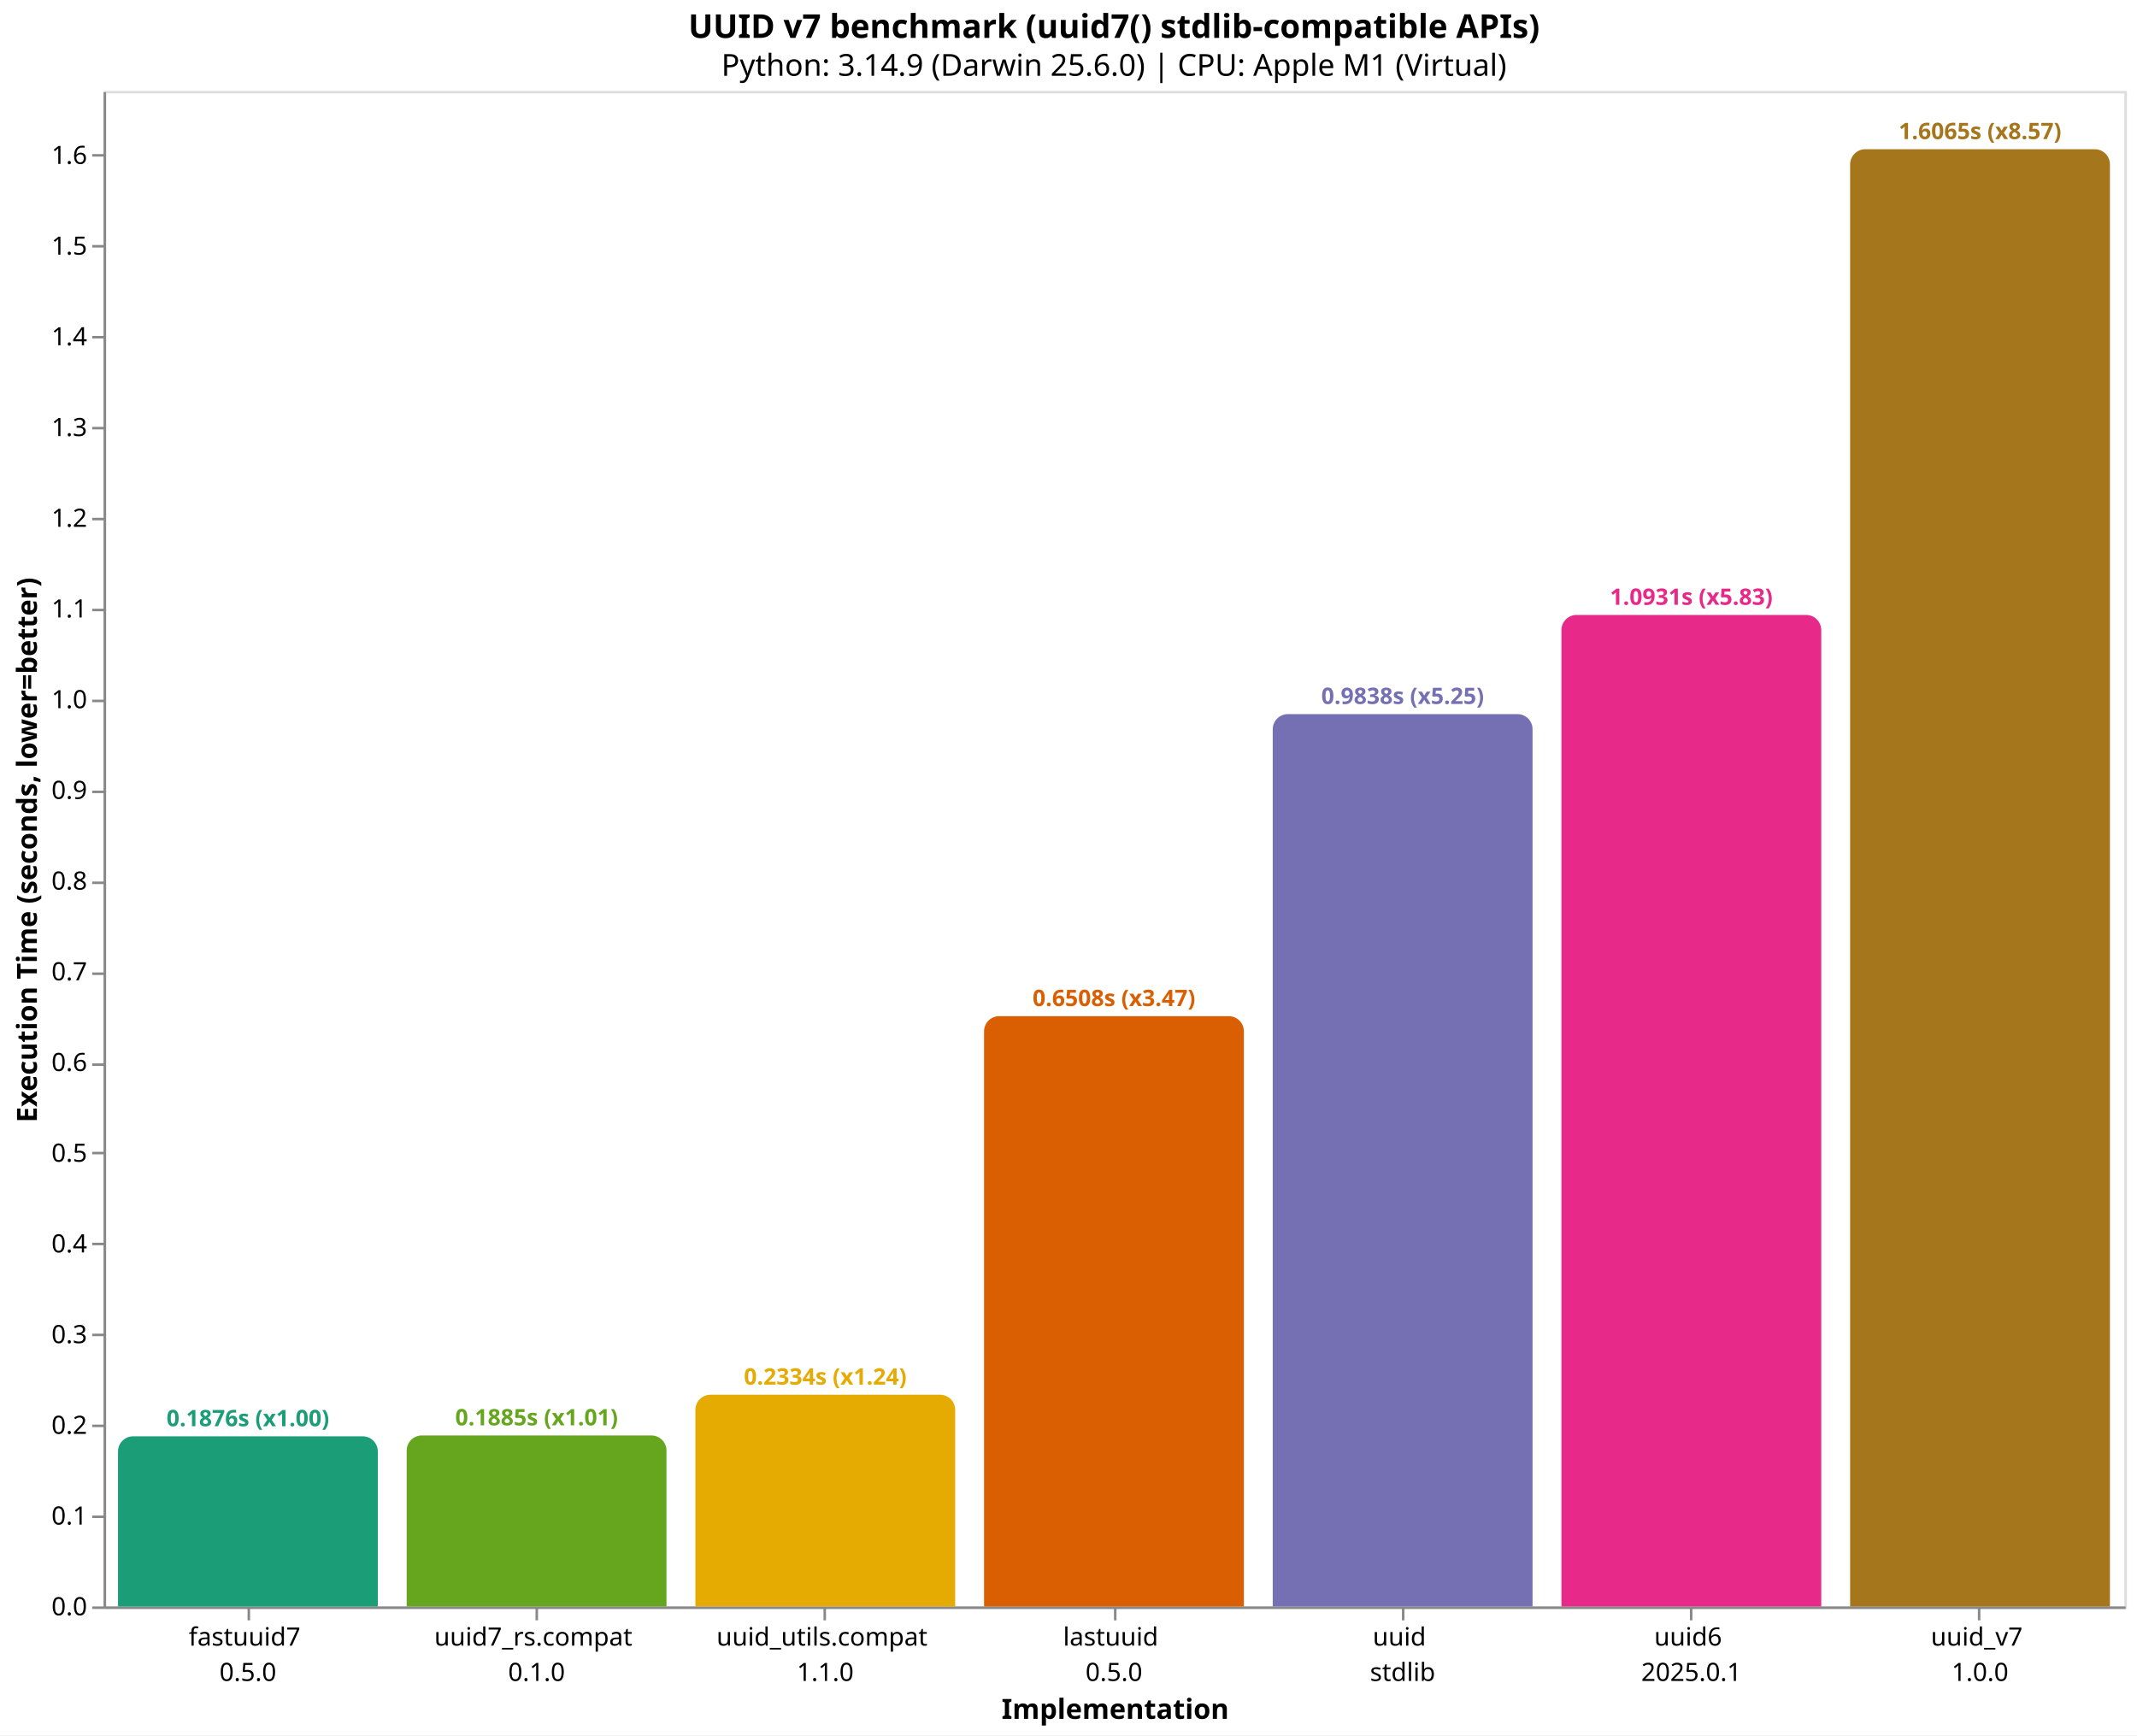
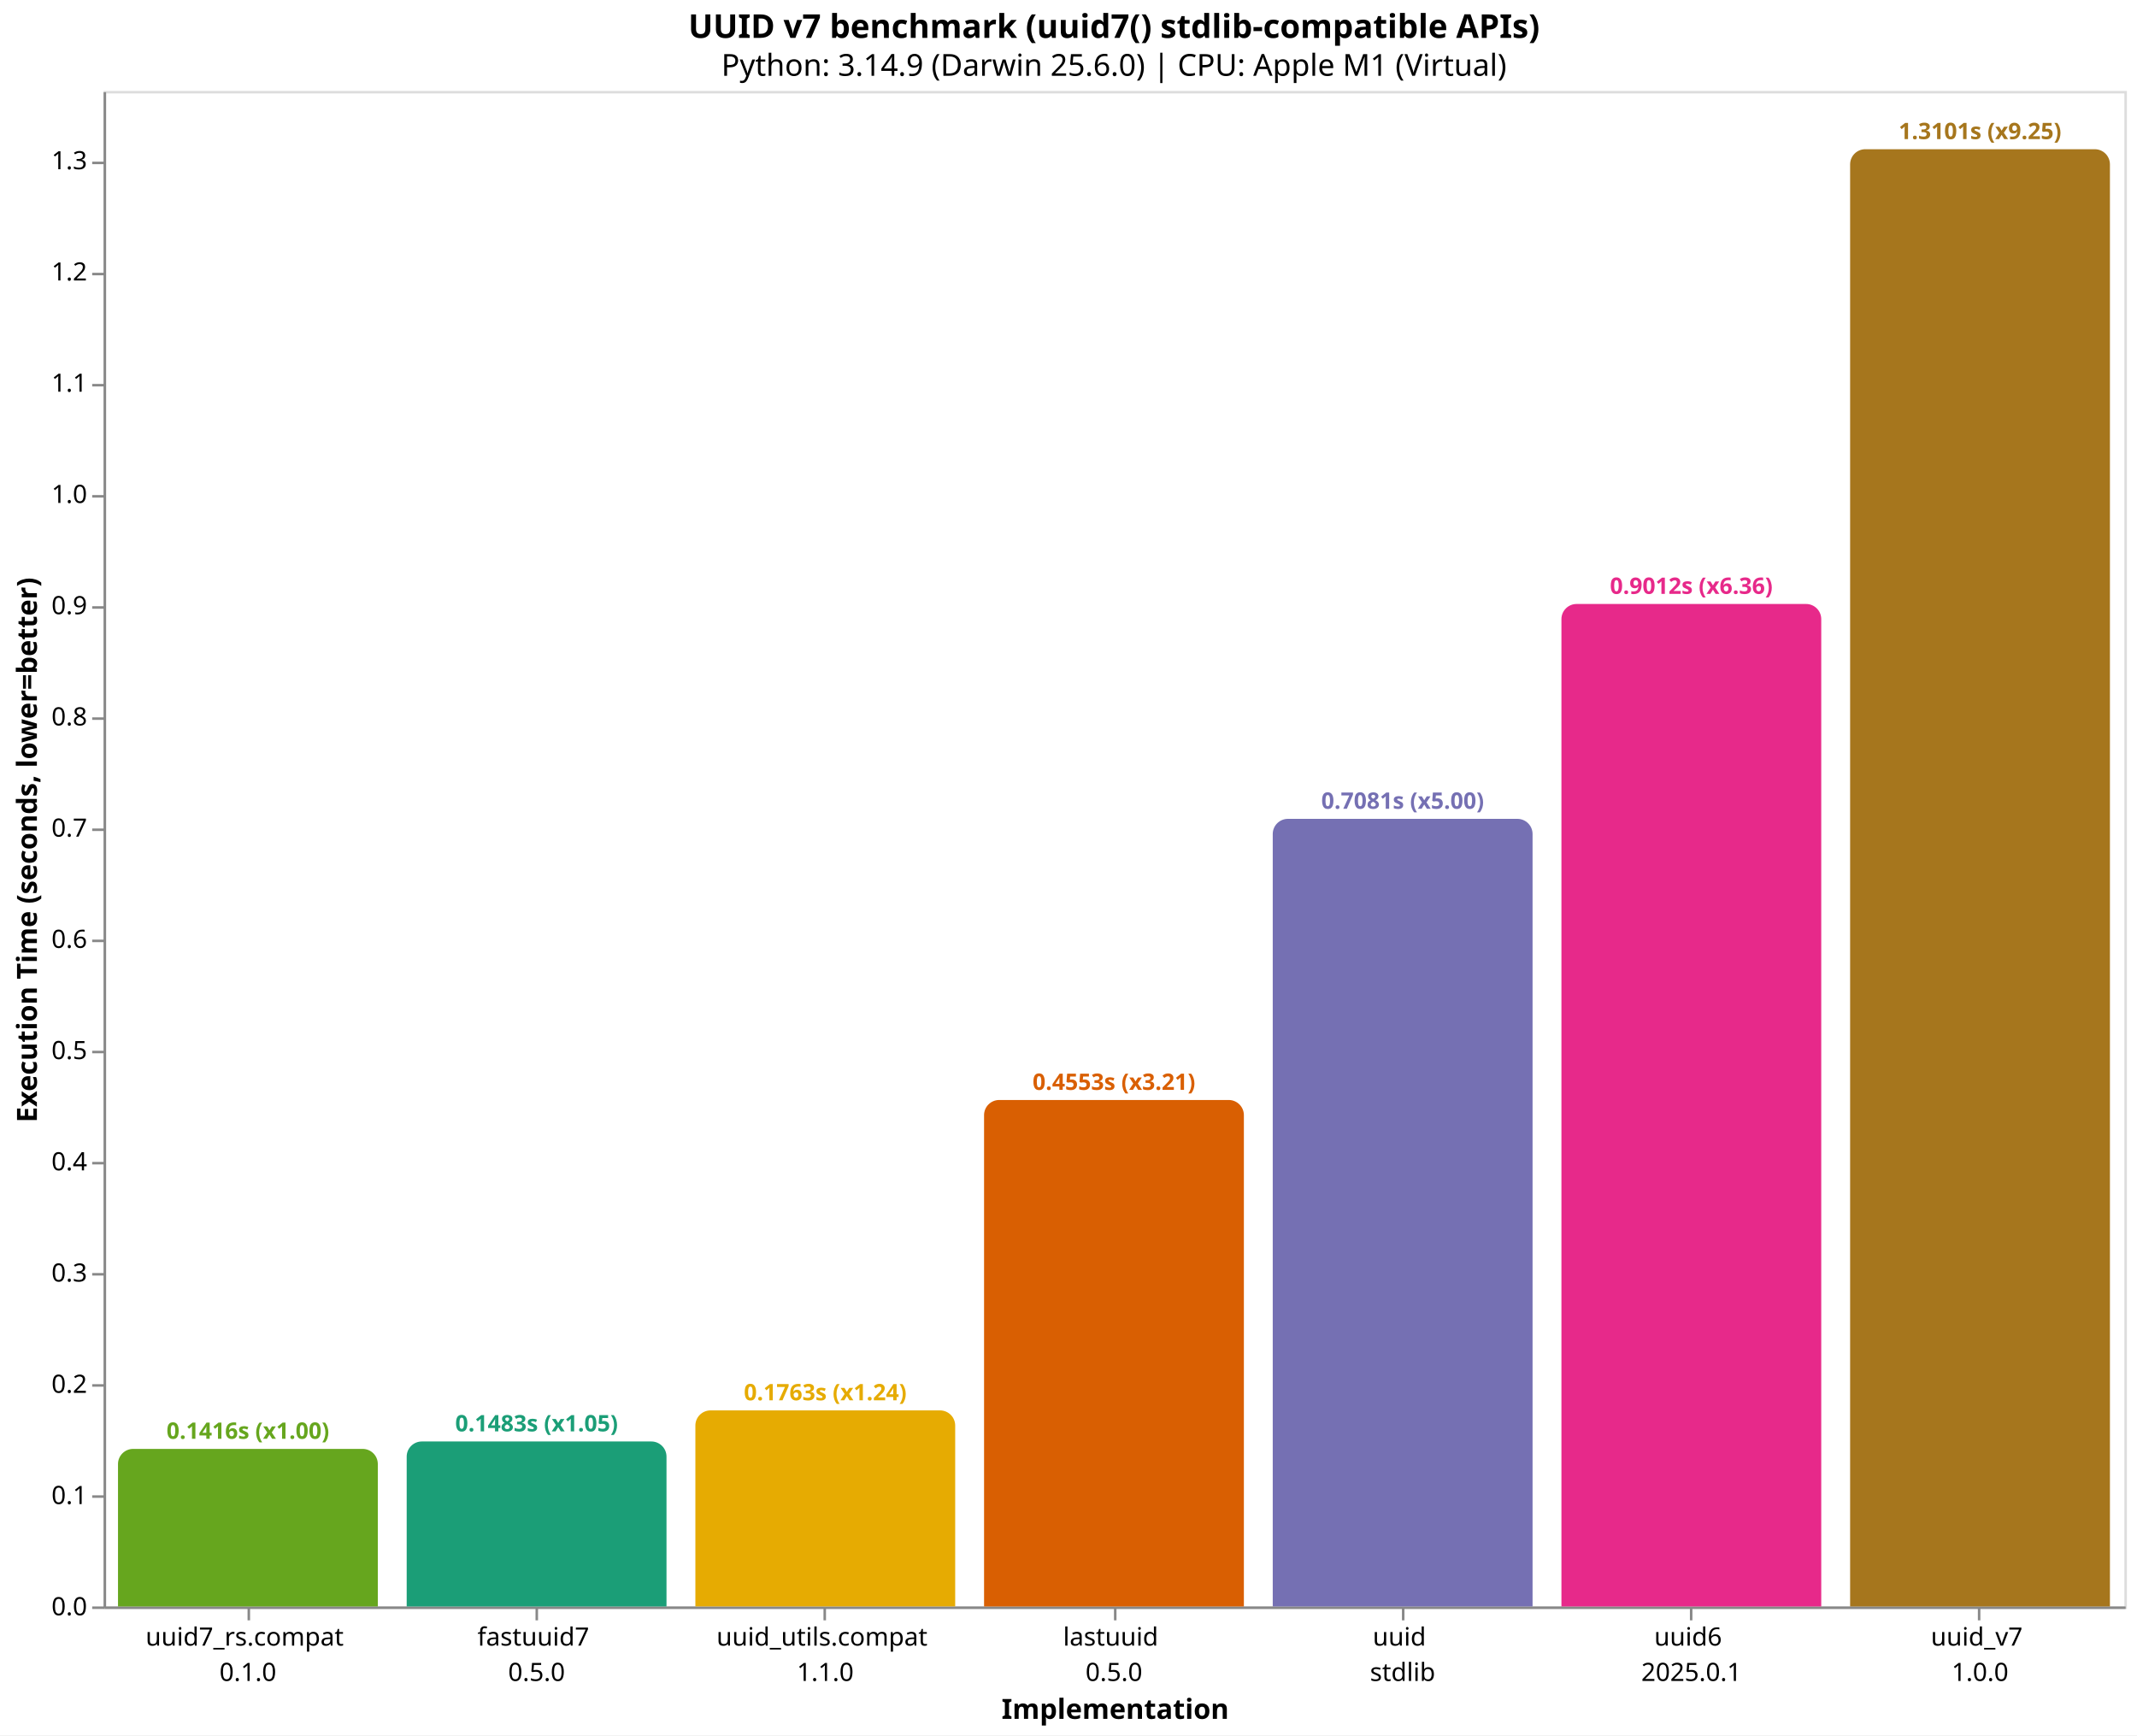
<svg xmlns="http://www.w3.org/2000/svg" version="1.1" class="marks" width="846" height="687" viewBox="0 0 846 687">
  <rect width="846" height="687" fill="white" />
  <g fill="none" stroke-miterlimit="10" transform="translate(41,36)">
    <g class="mark-group role-frame root" role="graphics-object" aria-roledescription="group mark container">
      <g transform="translate(0,0)">
        <path class="background" aria-hidden="true" d="M0.5,0.5h800v600h-800Z" stroke="#ddd" />
        <g>
-           <g class="mark-group role-axis" role="graphics-symbol" aria-roledescription="axis" aria-label="X-axis titled 'Implementation' for a discrete scale with 7 values: fastuuid7&#10;0.5.0, uuid7_rs.compat&#10;0.1.0, uuid_utils.compat&#10;1.1.0, lastuuid&#10;0.5.0, uuid&#10;stdlib, uuid6&#10;2025.0.1, uuid_v7&#10;1.0.0">
+           <g class="mark-group role-axis" role="graphics-symbol" aria-roledescription="axis" aria-label="X-axis titled 'Implementation' for a discrete scale with 7 values: uuid7_rs.compat&#10;0.1.0, fastuuid7&#10;0.5.0, uuid_utils.compat&#10;1.1.0, lastuuid&#10;0.5.0, uuid&#10;stdlib, uuid6&#10;2025.0.1, uuid_v7&#10;1.0.0">
            <g transform="translate(0.5,600.5)">
              <path class="background" aria-hidden="true" d="M0,0h0v0h0Z" pointer-events="none" />
              <g>
                <g class="mark-rule role-axis-tick" pointer-events="none">
                  <line transform="translate(57,0)" x2="0" y2="5" stroke="#888" stroke-width="1" opacity="1" />
                  <line transform="translate(171,0)" x2="0" y2="5" stroke="#888" stroke-width="1" opacity="1" />
                  <line transform="translate(285,0)" x2="0" y2="5" stroke="#888" stroke-width="1" opacity="1" />
                  <line transform="translate(400,0)" x2="0" y2="5" stroke="#888" stroke-width="1" opacity="1" />
                  <line transform="translate(514,0)" x2="0" y2="5" stroke="#888" stroke-width="1" opacity="1" />
                  <line transform="translate(628,0)" x2="0" y2="5" stroke="#888" stroke-width="1" opacity="1" />
                  <line transform="translate(742,0)" x2="0" y2="5" stroke="#888" stroke-width="1" opacity="1" />
                </g>
                <g class="mark-text role-axis-label" pointer-events="none">
                  <text text-anchor="middle" transform="translate(56.64286,15)" font-family="sans-serif" font-size="10px" fill="#000" opacity="1">
+                     <tspan>uuid7_rs.compat</tspan>
+                     <tspan x="0" dy="14">0.1.0</tspan>
+                   </text>
+                   <text text-anchor="middle" transform="translate(170.9286,15)" font-family="sans-serif" font-size="10px" fill="#000" opacity="1">
                    <tspan>fastuuid7</tspan>
                    <tspan x="0" dy="14">0.5.0</tspan>
-                   </text>
-                   <text text-anchor="middle" transform="translate(170.9286,15)" font-family="sans-serif" font-size="10px" fill="#000" opacity="1">
-                     <tspan>uuid7_rs.compat</tspan>
-                     <tspan x="0" dy="14">0.1.0</tspan>
                  </text>
                  <text text-anchor="middle" transform="translate(285.2143,15)" font-family="sans-serif" font-size="10px" fill="#000" opacity="1">
                    <tspan>uuid_utils.compat</tspan>
                    <tspan x="0" dy="14">1.1.0</tspan>
                  </text>
                  <text text-anchor="middle" transform="translate(399.5,15)" font-family="sans-serif" font-size="10px" fill="#000" opacity="1">
                    <tspan>lastuuid</tspan>
                    <tspan x="0" dy="14">0.5.0</tspan>
                  </text>
                  <text text-anchor="middle" transform="translate(513.7857,15)" font-family="sans-serif" font-size="10px" fill="#000" opacity="1">
                    <tspan>uuid</tspan>
                    <tspan x="0" dy="14">stdlib</tspan>
                  </text>
                  <text text-anchor="middle" transform="translate(628.0714,15)" font-family="sans-serif" font-size="10px" fill="#000" opacity="1">
                    <tspan>uuid6</tspan>
                    <tspan x="0" dy="14">2025.0.1</tspan>
                  </text>
                  <text text-anchor="middle" transform="translate(742.3571,15)" font-family="sans-serif" font-size="10px" fill="#000" opacity="1">
                    <tspan>uuid_v7</tspan>
                    <tspan x="0" dy="14">1.0.0</tspan>
                  </text>
                </g>
                <g class="mark-rule role-axis-domain" pointer-events="none">
                  <line transform="translate(0,0)" x2="800" y2="0" stroke="#888" stroke-width="1" opacity="1" />
                </g>
                <g class="mark-text role-axis-title" pointer-events="none">
                  <text text-anchor="middle" transform="translate(400,44)" font-family="sans-serif" font-size="11px" font-weight="bold" fill="#000" opacity="1">Implementation</text>
                </g>
              </g>
              <path class="foreground" aria-hidden="true" d="" pointer-events="none" display="none" />
            </g>
          </g>
-           <g class="mark-group role-axis" role="graphics-symbol" aria-roledescription="axis" aria-label="Y-axis titled 'Execution Time (seconds, lower=better)' for a linear scale with values from 0.0 to 1.7">
+           <g class="mark-group role-axis" role="graphics-symbol" aria-roledescription="axis" aria-label="Y-axis titled 'Execution Time (seconds, lower=better)' for a linear scale with values from 0.0 to 1.4">
            <g transform="translate(0.5,0.5)">
              <path class="background" aria-hidden="true" d="M0,0h0v0h0Z" pointer-events="none" />
              <g>
                <g class="mark-rule role-axis-tick" pointer-events="none">
                  <line transform="translate(0,600)" x2="-5" y2="0" stroke="#888" stroke-width="1" opacity="1" />
-                   <line transform="translate(0,564)" x2="-5" y2="0" stroke="#888" stroke-width="1" opacity="1" />
-                   <line transform="translate(0,528)" x2="-5" y2="0" stroke="#888" stroke-width="1" opacity="1" />
-                   <line transform="translate(0,492)" x2="-5" y2="0" stroke="#888" stroke-width="1" opacity="1" />
-                   <line transform="translate(0,456)" x2="-5" y2="0" stroke="#888" stroke-width="1" opacity="1" />
-                   <line transform="translate(0,420)" x2="-5" y2="0" stroke="#888" stroke-width="1" opacity="1" />
-                   <line transform="translate(0,385)" x2="-5" y2="0" stroke="#888" stroke-width="1" opacity="1" />
-                   <line transform="translate(0,349)" x2="-5" y2="0" stroke="#888" stroke-width="1" opacity="1" />
-                   <line transform="translate(0,313)" x2="-5" y2="0" stroke="#888" stroke-width="1" opacity="1" />
-                   <line transform="translate(0,277)" x2="-5" y2="0" stroke="#888" stroke-width="1" opacity="1" />
-                   <line transform="translate(0,241)" x2="-5" y2="0" stroke="#888" stroke-width="1" opacity="1" />
-                   <line transform="translate(0,205)" x2="-5" y2="0" stroke="#888" stroke-width="1" opacity="1" />
-                   <line transform="translate(0,169)" x2="-5" y2="0" stroke="#888" stroke-width="1" opacity="1" />
-                   <line transform="translate(0,133)" x2="-5" y2="0" stroke="#888" stroke-width="1" opacity="1" />
-                   <line transform="translate(0,97)" x2="-5" y2="0" stroke="#888" stroke-width="1" opacity="1" />
-                   <line transform="translate(0,61)" x2="-5" y2="0" stroke="#888" stroke-width="1" opacity="1" />
-                   <line transform="translate(0,25)" x2="-5" y2="0" stroke="#888" stroke-width="1" opacity="1" />
+                   <line transform="translate(0,556)" x2="-5" y2="0" stroke="#888" stroke-width="1" opacity="1" />
+                   <line transform="translate(0,512)" x2="-5" y2="0" stroke="#888" stroke-width="1" opacity="1" />
+                   <line transform="translate(0,468)" x2="-5" y2="0" stroke="#888" stroke-width="1" opacity="1" />
+                   <line transform="translate(0,424)" x2="-5" y2="0" stroke="#888" stroke-width="1" opacity="1" />
+                   <line transform="translate(0,380)" x2="-5" y2="0" stroke="#888" stroke-width="1" opacity="1" />
+                   <line transform="translate(0,336)" x2="-5" y2="0" stroke="#888" stroke-width="1" opacity="1" />
+                   <line transform="translate(0,292)" x2="-5" y2="0" stroke="#888" stroke-width="1" opacity="1" />
+                   <line transform="translate(0,248)" x2="-5" y2="0" stroke="#888" stroke-width="1" opacity="1" />
+                   <line transform="translate(0,204)" x2="-5" y2="0" stroke="#888" stroke-width="1" opacity="1" />
+                   <line transform="translate(0,160)" x2="-5" y2="0" stroke="#888" stroke-width="1" opacity="1" />
+                   <line transform="translate(0,116)" x2="-5" y2="0" stroke="#888" stroke-width="1" opacity="1" />
+                   <line transform="translate(0,72)" x2="-5" y2="0" stroke="#888" stroke-width="1" opacity="1" />
+                   <line transform="translate(0,28)" x2="-5" y2="0" stroke="#888" stroke-width="1" opacity="1" />
                </g>
                <g class="mark-text role-axis-label" pointer-events="none">
                  <text text-anchor="end" transform="translate(-7,603)" font-family="sans-serif" font-size="10px" fill="#000" opacity="1">0.0</text>
-                   <text text-anchor="end" transform="translate(-7,567.0881)" font-family="sans-serif" font-size="10px" fill="#000" opacity="1">0.1</text>
-                   <text text-anchor="end" transform="translate(-7,531.1762)" font-family="sans-serif" font-size="10px" fill="#000" opacity="1">0.2</text>
-                   <text text-anchor="end" transform="translate(-7,495.2643)" font-family="sans-serif" font-size="10px" fill="#000" opacity="1">0.3</text>
-                   <text text-anchor="end" transform="translate(-7,459.3524)" font-family="sans-serif" font-size="10px" fill="#000" opacity="1">0.4</text>
-                   <text text-anchor="end" transform="translate(-7,423.4405)" font-family="sans-serif" font-size="10px" fill="#000" opacity="1">0.5</text>
-                   <text text-anchor="end" transform="translate(-7,387.5286)" font-family="sans-serif" font-size="10px" fill="#000" opacity="1">0.6</text>
-                   <text text-anchor="end" transform="translate(-7,351.6167)" font-family="sans-serif" font-size="10px" fill="#000" opacity="1">0.7</text>
-                   <text text-anchor="end" transform="translate(-7,315.7048)" font-family="sans-serif" font-size="10px" fill="#000" opacity="1">0.8</text>
-                   <text text-anchor="end" transform="translate(-7,279.7928)" font-family="sans-serif" font-size="10px" fill="#000" opacity="1">0.9</text>
-                   <text text-anchor="end" transform="translate(-7,243.8809)" font-family="sans-serif" font-size="10px" fill="#000" opacity="1">1.0</text>
-                   <text text-anchor="end" transform="translate(-7,207.969)" font-family="sans-serif" font-size="10px" fill="#000" opacity="1">1.1</text>
-                   <text text-anchor="end" transform="translate(-7,172.0571)" font-family="sans-serif" font-size="10px" fill="#000" opacity="1">1.2</text>
-                   <text text-anchor="end" transform="translate(-7,136.1452)" font-family="sans-serif" font-size="10px" fill="#000" opacity="1">1.3</text>
-                   <text text-anchor="end" transform="translate(-7,100.2333)" font-family="sans-serif" font-size="10px" fill="#000" opacity="1">1.4</text>
-                   <text text-anchor="end" transform="translate(-7,64.32141)" font-family="sans-serif" font-size="10px" fill="#000" opacity="1">1.5</text>
-                   <text text-anchor="end" transform="translate(-7,28.40951)" font-family="sans-serif" font-size="10px" fill="#000" opacity="1">1.6</text>
+                   <text text-anchor="end" transform="translate(-7,558.9623)" font-family="sans-serif" font-size="10px" fill="#000" opacity="1">0.1</text>
+                   <text text-anchor="end" transform="translate(-7,514.9246)" font-family="sans-serif" font-size="10px" fill="#000" opacity="1">0.2</text>
+                   <text text-anchor="end" transform="translate(-7,470.8869)" font-family="sans-serif" font-size="10px" fill="#000" opacity="1">0.3</text>
+                   <text text-anchor="end" transform="translate(-7,426.8493)" font-family="sans-serif" font-size="10px" fill="#000" opacity="1">0.4</text>
+                   <text text-anchor="end" transform="translate(-7,382.8116)" font-family="sans-serif" font-size="10px" fill="#000" opacity="1">0.5</text>
+                   <text text-anchor="end" transform="translate(-7,338.7739)" font-family="sans-serif" font-size="10px" fill="#000" opacity="1">0.6</text>
+                   <text text-anchor="end" transform="translate(-7,294.7362)" font-family="sans-serif" font-size="10px" fill="#000" opacity="1">0.7</text>
+                   <text text-anchor="end" transform="translate(-7,250.6985)" font-family="sans-serif" font-size="10px" fill="#000" opacity="1">0.8</text>
+                   <text text-anchor="end" transform="translate(-7,206.6608)" font-family="sans-serif" font-size="10px" fill="#000" opacity="1">0.9</text>
+                   <text text-anchor="end" transform="translate(-7,162.6232)" font-family="sans-serif" font-size="10px" fill="#000" opacity="1">1.0</text>
+                   <text text-anchor="end" transform="translate(-7,118.5855)" font-family="sans-serif" font-size="10px" fill="#000" opacity="1">1.1</text>
+                   <text text-anchor="end" transform="translate(-7,74.54779)" font-family="sans-serif" font-size="10px" fill="#000" opacity="1">1.2</text>
+                   <text text-anchor="end" transform="translate(-7,30.51011)" font-family="sans-serif" font-size="10px" fill="#000" opacity="1">1.3</text>
                </g>
                <g class="mark-rule role-axis-domain" pointer-events="none">
                  <line transform="translate(0,600)" x2="0" y2="-600" stroke="#888" stroke-width="1" opacity="1" />
                </g>
                <g class="mark-text role-axis-title" pointer-events="none">
                  <text text-anchor="middle" transform="translate(-24.90137,300) rotate(-90) translate(0,-2)" font-family="sans-serif" font-size="11px" font-weight="bold" fill="#000" opacity="1">Execution Time (seconds, lower=better)</text>
                </g>
              </g>
              <path class="foreground" aria-hidden="true" d="" pointer-events="none" display="none" />
            </g>
          </g>
          <g class="mark-group role-scope" role="graphics-object" aria-roledescription="group mark container">
-             <g transform="translate(5.714286,532.6442)">
-               <path class="background" aria-hidden="true" d="M6,0L96.857,0C100.169,0,102.857,2.689,102.857,6L102.857,67.356C102.857,67.356,102.857,67.356,102.857,67.356L0,67.356C0,67.356,0,67.356,0,67.356L0,6C0,2.689,2.689,0,6,0Z" />
+             <g transform="translate(5.714286,537.6267)">
+               <path class="background" aria-hidden="true" d="M6,0L96.857,0C100.169,0,102.857,2.689,102.857,6L102.857,62.373C102.857,62.373,102.857,62.373,102.857,62.373L0,62.373C0,62.373,0,62.373,0,62.373L0,6C0,2.689,2.689,0,6,0Z" />
              <g clip-path="url(#clip10)">
                <g class="mark-group role-scope" role="graphics-object" aria-roledescription="group mark container">
-                   <g transform="translate(0,-532.6442)">
-                     <path class="background" aria-hidden="true" d="M0,0h102.857v0h-102.857Z" />
-                     <g>
-                       <g class="mark-rect role-mark layer_0_marks" role="graphics-object" aria-roledescription="rect mark container">
-                         <path aria-label="Implementation: fastuuid7&#10;0.5.0; Execution Time (seconds, lower=better): 0.187558458; implementation: fastuuid7; Execution Time (s): 0.1876; Slowdown: 1.00" role="graphics-symbol" aria-roledescription="bar" d="M0,532.644h102.857v67.356h-102.857Z" fill="#1b9e77" />
-                       </g>
-                     </g>
-                     <path class="foreground" aria-hidden="true" d="" display="none" />
-                   </g>
-                 </g>
-               </g>
-               <path class="foreground" aria-hidden="true" d="" display="none" />
-             </g>
-             <g transform="translate(120,532.3001)">
-               <path class="background" aria-hidden="true" d="M6,0L96.857,0C100.169,0,102.857,2.689,102.857,6L102.857,67.7C102.857,67.7,102.857,67.7,102.857,67.7L0,67.7C0,67.7,0,67.7,0,67.7L0,6C0,2.689,2.689,0,6,0Z" />
+                   <g transform="translate(0,-537.6267)">
+                     <path class="background" aria-hidden="true" d="M0,0h102.857v0h-102.857Z" />
+                     <g>
+                       <g class="mark-rect role-mark layer_0_marks" role="graphics-object" aria-roledescription="rect mark container">
+                         <path aria-label="Implementation: uuid7_rs.compat&#10;0.1.0; Execution Time (seconds, lower=better): 0.141636125; implementation: uuid7_rs.compat; Execution Time (s): 0.1416; Slowdown: 1.00" role="graphics-symbol" aria-roledescription="bar" d="M0,537.627h102.857v62.373h-102.857Z" fill="#66a61e" />
+                       </g>
+                     </g>
+                     <path class="foreground" aria-hidden="true" d="" display="none" />
+                   </g>
+                 </g>
+               </g>
+               <path class="foreground" aria-hidden="true" d="" display="none" />
+             </g>
+             <g transform="translate(120,534.6871)">
+               <path class="background" aria-hidden="true" d="M6,0L96.857,0C100.169,0,102.857,2.689,102.857,6L102.857,65.313C102.857,65.313,102.857,65.313,102.857,65.313L0,65.313C0,65.313,0,65.313,0,65.313L0,6C0,2.689,2.689,0,6,0Z" />
              <g clip-path="url(#clip11)">
                <g class="mark-group role-scope" role="graphics-object" aria-roledescription="group mark container">
-                   <g transform="translate(0,-532.3001)">
-                     <path class="background" aria-hidden="true" d="M0,0h102.857v0h-102.857Z" />
-                     <g>
-                       <g class="mark-rect role-mark layer_0_marks" role="graphics-object" aria-roledescription="rect mark container">
-                         <path aria-label="Implementation: uuid7_rs.compat&#10;0.1.0; Execution Time (seconds, lower=better): 0.188516625; implementation: uuid7_rs.compat; Execution Time (s): 0.1885; Slowdown: 1.01" role="graphics-symbol" aria-roledescription="bar" d="M0,532.3h102.857v67.7h-102.857Z" fill="#66a61e" />
-                       </g>
-                     </g>
-                     <path class="foreground" aria-hidden="true" d="" display="none" />
-                   </g>
-                 </g>
-               </g>
-               <path class="foreground" aria-hidden="true" d="" display="none" />
-             </g>
-             <g transform="translate(234.2857,516.1764)">
-               <path class="background" aria-hidden="true" d="M6,0L96.857,0C100.169,0,102.857,2.689,102.857,6L102.857,83.824C102.857,83.824,102.857,83.824,102.857,83.824L0,83.824C0,83.824,0,83.824,0,83.824L0,6C0,2.689,2.689,0,6,0Z" />
+                   <g transform="translate(0,-534.6871)">
+                     <path class="background" aria-hidden="true" d="M0,0h102.857v0h-102.857Z" />
+                     <g>
+                       <g class="mark-rect role-mark layer_0_marks" role="graphics-object" aria-roledescription="rect mark container">
+                         <path aria-label="Implementation: fastuuid7&#10;0.5.0; Execution Time (seconds, lower=better): 0.148311292; implementation: fastuuid7; Execution Time (s): 0.1483; Slowdown: 1.05" role="graphics-symbol" aria-roledescription="bar" d="M0,534.687h102.857v65.313h-102.857Z" fill="#1b9e77" />
+                       </g>
+                     </g>
+                     <path class="foreground" aria-hidden="true" d="" display="none" />
+                   </g>
+                 </g>
+               </g>
+               <path class="foreground" aria-hidden="true" d="" display="none" />
+             </g>
+             <g transform="translate(234.2857,522.3836)">
+               <path class="background" aria-hidden="true" d="M6,0L96.857,0C100.169,0,102.857,2.689,102.857,6L102.857,77.616C102.857,77.616,102.857,77.616,102.857,77.616L0,77.616C0,77.616,0,77.616,0,77.616L0,6C0,2.689,2.689,0,6,0Z" />
              <g clip-path="url(#clip12)">
                <g class="mark-group role-scope" role="graphics-object" aria-roledescription="group mark container">
-                   <g transform="translate(0,-516.1764)">
-                     <path class="background" aria-hidden="true" d="M0,0h102.857v0h-102.857Z" />
-                     <g>
-                       <g class="mark-rect role-mark layer_0_marks" role="graphics-object" aria-roledescription="rect mark container">
-                         <path aria-label="Implementation: uuid_utils.compat&#10;1.1.0; Execution Time (seconds, lower=better): 0.233414458; implementation: uuid_utils.compat; Execution Time (s): 0.2334; Slowdown: 1.24" role="graphics-symbol" aria-roledescription="bar" d="M0,516.176h102.857v83.824h-102.857Z" fill="#e6ab02" />
-                       </g>
-                     </g>
-                     <path class="foreground" aria-hidden="true" d="" display="none" />
-                   </g>
-                 </g>
-               </g>
-               <path class="foreground" aria-hidden="true" d="" display="none" />
-             </g>
-             <g transform="translate(348.5714,366.3021)">
-               <path class="background" aria-hidden="true" d="M6,0L96.857,0C100.169,0,102.857,2.689,102.857,6L102.857,233.698C102.857,233.698,102.857,233.698,102.857,233.698L0,233.698C0,233.698,0,233.698,0,233.698L0,6C0,2.689,2.689,0,6,0Z" />
+                   <g transform="translate(0,-522.3836)">
+                     <path class="background" aria-hidden="true" d="M0,0h102.857v0h-102.857Z" />
+                     <g>
+                       <g class="mark-rect role-mark layer_0_marks" role="graphics-object" aria-roledescription="rect mark container">
+                         <path aria-label="Implementation: uuid_utils.compat&#10;1.1.0; Execution Time (seconds, lower=better): 0.176250042; implementation: uuid_utils.compat; Execution Time (s): 0.1763; Slowdown: 1.24" role="graphics-symbol" aria-roledescription="bar" d="M0,522.384h102.857v77.616h-102.857Z" fill="#e6ab02" />
+                       </g>
+                     </g>
+                     <path class="foreground" aria-hidden="true" d="" display="none" />
+                   </g>
+                 </g>
+               </g>
+               <path class="foreground" aria-hidden="true" d="" display="none" />
+             </g>
+             <g transform="translate(348.5714,399.4904)">
+               <path class="background" aria-hidden="true" d="M6,0L96.857,0C100.169,0,102.857,2.689,102.857,6L102.857,200.51C102.857,200.51,102.857,200.51,102.857,200.51L0,200.51C0,200.51,0,200.51,0,200.51L0,6C0,2.689,2.689,0,6,0Z" />
              <g clip-path="url(#clip13)">
                <g class="mark-group role-scope" role="graphics-object" aria-roledescription="group mark container">
-                   <g transform="translate(0,-366.3021)">
-                     <path class="background" aria-hidden="true" d="M0,0h102.857v0h-102.857Z" />
-                     <g>
-                       <g class="mark-rect role-mark layer_0_marks" role="graphics-object" aria-roledescription="rect mark container">
-                         <path aria-label="Implementation: lastuuid&#10;0.5.0; Execution Time (seconds, lower=better): 0.650753292; implementation: lastuuid; Execution Time (s): 0.6508; Slowdown: 3.47" role="graphics-symbol" aria-roledescription="bar" d="M0,366.302h102.857v233.698h-102.857Z" fill="#d95f02" />
-                       </g>
-                     </g>
-                     <path class="foreground" aria-hidden="true" d="" display="none" />
-                   </g>
-                 </g>
-               </g>
-               <path class="foreground" aria-hidden="true" d="" display="none" />
-             </g>
-             <g transform="translate(462.8571,246.7113)">
-               <path class="background" aria-hidden="true" d="M6,0L96.857,0C100.169,0,102.857,2.689,102.857,6L102.857,353.289C102.857,353.289,102.857,353.289,102.857,353.289L0,353.289C0,353.289,0,353.289,0,353.289L0,6C0,2.689,2.689,0,6,0Z" />
+                   <g transform="translate(0,-399.4904)">
+                     <path class="background" aria-hidden="true" d="M0,0h102.857v0h-102.857Z" />
+                     <g>
+                       <g class="mark-rect role-mark layer_0_marks" role="graphics-object" aria-roledescription="rect mark container">
+                         <path aria-label="Implementation: lastuuid&#10;0.5.0; Execution Time (seconds, lower=better): 0.45531375; implementation: lastuuid; Execution Time (s): 0.4553; Slowdown: 3.21" role="graphics-symbol" aria-roledescription="bar" d="M0,399.49h102.857v200.51h-102.857Z" fill="#d95f02" />
+                       </g>
+                     </g>
+                     <path class="foreground" aria-hidden="true" d="" display="none" />
+                   </g>
+                 </g>
+               </g>
+               <path class="foreground" aria-hidden="true" d="" display="none" />
+             </g>
+             <g transform="translate(462.8571,288.1897)">
+               <path class="background" aria-hidden="true" d="M6,0L96.857,0C100.169,0,102.857,2.689,102.857,6L102.857,311.81C102.857,311.81,102.857,311.81,102.857,311.81L0,311.81C0,311.81,0,311.81,0,311.81L0,6C0,2.689,2.689,0,6,0Z" />
              <g clip-path="url(#clip14)">
                <g class="mark-group role-scope" role="graphics-object" aria-roledescription="group mark container">
-                   <g transform="translate(0,-246.7113)">
-                     <path class="background" aria-hidden="true" d="M0,0h102.857v0h-102.857Z" />
-                     <g>
-                       <g class="mark-rect role-mark layer_0_marks" role="graphics-object" aria-roledescription="rect mark container">
-                         <path aria-label="Implementation: uuid&#10;stdlib; Execution Time (seconds, lower=better): 0.983764917; implementation: uuid; Execution Time (s): 0.9838; Slowdown: 5.25" role="graphics-symbol" aria-roledescription="bar" d="M0,246.711h102.857v353.289h-102.857Z" fill="#7570b3" />
-                       </g>
-                     </g>
-                     <path class="foreground" aria-hidden="true" d="" display="none" />
-                   </g>
-                 </g>
-               </g>
-               <path class="foreground" aria-hidden="true" d="" display="none" />
-             </g>
-             <g transform="translate(577.1429,207.4564)">
-               <path class="background" aria-hidden="true" d="M6,0L96.857,0C100.169,0,102.857,2.689,102.857,6L102.857,392.544C102.857,392.544,102.857,392.544,102.857,392.544L0,392.544C0,392.544,0,392.544,0,392.544L0,6C0,2.689,2.689,0,6,0Z" />
+                   <g transform="translate(0,-288.1897)">
+                     <path class="background" aria-hidden="true" d="M0,0h102.857v0h-102.857Z" />
+                     <g>
+                       <g class="mark-rect role-mark layer_0_marks" role="graphics-object" aria-roledescription="rect mark container">
+                         <path aria-label="Implementation: uuid&#10;stdlib; Execution Time (seconds, lower=better): 0.70805325; implementation: uuid; Execution Time (s): 0.7081; Slowdown: 5.00" role="graphics-symbol" aria-roledescription="bar" d="M0,288.19h102.857v311.81h-102.857Z" fill="#7570b3" />
+                       </g>
+                     </g>
+                     <path class="foreground" aria-hidden="true" d="" display="none" />
+                   </g>
+                 </g>
+               </g>
+               <path class="foreground" aria-hidden="true" d="" display="none" />
+             </g>
+             <g transform="translate(577.1429,203.1182)">
+               <path class="background" aria-hidden="true" d="M6,0L96.857,0C100.169,0,102.857,2.689,102.857,6L102.857,396.882C102.857,396.882,102.857,396.882,102.857,396.882L0,396.882C0,396.882,0,396.882,0,396.882L0,6C0,2.689,2.689,0,6,0Z" />
              <g clip-path="url(#clip15)">
                <g class="mark-group role-scope" role="graphics-object" aria-roledescription="group mark container">
-                   <g transform="translate(0,-207.4564)">
-                     <path class="background" aria-hidden="true" d="M0,0h102.857v0h-102.857Z" />
-                     <g>
-                       <g class="mark-rect role-mark layer_0_marks" role="graphics-object" aria-roledescription="rect mark container">
-                         <path aria-label="Implementation: uuid6&#10;2025.0.1; Execution Time (seconds, lower=better): 1.093073584; implementation: uuid6; Execution Time (s): 1.0931; Slowdown: 5.83" role="graphics-symbol" aria-roledescription="bar" d="M0,207.456h102.857v392.544h-102.857Z" fill="#e7298a" />
+                   <g transform="translate(0,-203.1182)">
+                     <path class="background" aria-hidden="true" d="M0,0h102.857v0h-102.857Z" />
+                     <g>
+                       <g class="mark-rect role-mark layer_0_marks" role="graphics-object" aria-roledescription="rect mark container">
+                         <path aria-label="Implementation: uuid6&#10;2025.0.1; Execution Time (seconds, lower=better): 0.90123225; implementation: uuid6; Execution Time (s): 0.9012; Slowdown: 6.36" role="graphics-symbol" aria-roledescription="bar" d="M0,203.118h102.857v396.882h-102.857Z" fill="#e7298a" />
                      </g>
                    </g>
                    <path class="foreground" aria-hidden="true" d="" display="none" />
                  </g>
                </g>
              </g>
              <path class="foreground" aria-hidden="true" d="" display="none" />
            </g>
            <g transform="translate(691.4286,23.07692)">
              <path class="background" aria-hidden="true" d="M6,0L96.857,0C100.169,0,102.857,2.689,102.857,6L102.857,576.923C102.857,576.923,102.857,576.923,102.857,576.923L0,576.923C0,576.923,0,576.923,0,576.923L0,6C0,2.689,2.689,0,6,0Z" />
              <g clip-path="url(#clip16)">
                <g class="mark-group role-scope" role="graphics-object" aria-roledescription="group mark container">
                  <g transform="translate(0,-23.07692)">
                    <path class="background" aria-hidden="true" d="M0,0h102.857v0h-102.857Z" />
                    <g>
                      <g class="mark-rect role-mark layer_0_marks" role="graphics-object" aria-roledescription="rect mark container">
-                         <path aria-label="Implementation: uuid_v7&#10;1.0.0; Execution Time (seconds, lower=better): 1.606495291; implementation: uuid_v7; Execution Time (s): 1.6065; Slowdown: 8.57" role="graphics-symbol" aria-roledescription="bar" d="M0,23.077h102.857v576.923h-102.857Z" fill="#a6761d" />
+                         <path aria-label="Implementation: uuid_v7&#10;1.0.0; Execution Time (seconds, lower=better): 1.310066792; implementation: uuid_v7; Execution Time (s): 1.3101; Slowdown: 9.25" role="graphics-symbol" aria-roledescription="bar" d="M0,23.077h102.857v576.923h-102.857Z" fill="#a6761d" />
                      </g>
                    </g>
                    <path class="foreground" aria-hidden="true" d="" display="none" />
                  </g>
                </g>
              </g>
              <path class="foreground" aria-hidden="true" d="" display="none" />
            </g>
          </g>
          <g class="mark-text role-mark layer_1_marks" role="graphics-object" aria-roledescription="text mark container">
-             <text aria-label="Implementation: fastuuid7&#10;0.5.0; Execution Time (seconds, lower=better): 0.187558458; implementation: fastuuid7; label: 0.1876s (x1.00); Execution Time (s): 0.1876; Slowdown: 1.00" role="graphics-symbol" aria-roledescription="text mark" text-anchor="middle" transform="translate(57.14286,528.6442)" font-family="sans-serif" font-size="9px" font-weight="bold" fill="#1b9e77">0.1876s (x1.00)</text>
-             <text aria-label="Implementation: uuid7_rs.compat&#10;0.1.0; Execution Time (seconds, lower=better): 0.188516625; implementation: uuid7_rs.compat; label: 0.1885s (x1.01); Execution Time (s): 0.1885; Slowdown: 1.01" role="graphics-symbol" aria-roledescription="text mark" text-anchor="middle" transform="translate(171.4286,528.3001)" font-family="sans-serif" font-size="9px" font-weight="bold" fill="#66a61e">0.1885s (x1.01)</text>
-             <text aria-label="Implementation: uuid_utils.compat&#10;1.1.0; Execution Time (seconds, lower=better): 0.233414458; implementation: uuid_utils.compat; label: 0.2334s (x1.24); Execution Time (s): 0.2334; Slowdown: 1.24" role="graphics-symbol" aria-roledescription="text mark" text-anchor="middle" transform="translate(285.7143,512.1764)" font-family="sans-serif" font-size="9px" font-weight="bold" fill="#e6ab02">0.2334s (x1.24)</text>
-             <text aria-label="Implementation: lastuuid&#10;0.5.0; Execution Time (seconds, lower=better): 0.650753292; implementation: lastuuid; label: 0.6508s (x3.47); Execution Time (s): 0.6508; Slowdown: 3.47" role="graphics-symbol" aria-roledescription="text mark" text-anchor="middle" transform="translate(400,362.3021)" font-family="sans-serif" font-size="9px" font-weight="bold" fill="#d95f02">0.6508s (x3.47)</text>
-             <text aria-label="Implementation: uuid&#10;stdlib; Execution Time (seconds, lower=better): 0.983764917; implementation: uuid; label: 0.9838s (x5.25); Execution Time (s): 0.9838; Slowdown: 5.25" role="graphics-symbol" aria-roledescription="text mark" text-anchor="middle" transform="translate(514.2857,242.7113)" font-family="sans-serif" font-size="9px" font-weight="bold" fill="#7570b3">0.9838s (x5.25)</text>
-             <text aria-label="Implementation: uuid6&#10;2025.0.1; Execution Time (seconds, lower=better): 1.093073584; implementation: uuid6; label: 1.0931s (x5.83); Execution Time (s): 1.0931; Slowdown: 5.83" role="graphics-symbol" aria-roledescription="text mark" text-anchor="middle" transform="translate(628.5714,203.4564)" font-family="sans-serif" font-size="9px" font-weight="bold" fill="#e7298a">1.0931s (x5.83)</text>
-             <text aria-label="Implementation: uuid_v7&#10;1.0.0; Execution Time (seconds, lower=better): 1.606495291; implementation: uuid_v7; label: 1.6065s (x8.57); Execution Time (s): 1.6065; Slowdown: 8.57" role="graphics-symbol" aria-roledescription="text mark" text-anchor="middle" transform="translate(742.8571,19.07692)" font-family="sans-serif" font-size="9px" font-weight="bold" fill="#a6761d">1.6065s (x8.57)</text>
+             <text aria-label="Implementation: uuid7_rs.compat&#10;0.1.0; Execution Time (seconds, lower=better): 0.141636125; implementation: uuid7_rs.compat; label: 0.1416s (x1.00); Execution Time (s): 0.1416; Slowdown: 1.00" role="graphics-symbol" aria-roledescription="text mark" text-anchor="middle" transform="translate(57.14286,533.6267)" font-family="sans-serif" font-size="9px" font-weight="bold" fill="#66a61e">0.1416s (x1.00)</text>
+             <text aria-label="Implementation: fastuuid7&#10;0.5.0; Execution Time (seconds, lower=better): 0.148311292; implementation: fastuuid7; label: 0.1483s (x1.05); Execution Time (s): 0.1483; Slowdown: 1.05" role="graphics-symbol" aria-roledescription="text mark" text-anchor="middle" transform="translate(171.4286,530.6871)" font-family="sans-serif" font-size="9px" font-weight="bold" fill="#1b9e77">0.1483s (x1.05)</text>
+             <text aria-label="Implementation: uuid_utils.compat&#10;1.1.0; Execution Time (seconds, lower=better): 0.176250042; implementation: uuid_utils.compat; label: 0.1763s (x1.24); Execution Time (s): 0.1763; Slowdown: 1.24" role="graphics-symbol" aria-roledescription="text mark" text-anchor="middle" transform="translate(285.7143,518.3836)" font-family="sans-serif" font-size="9px" font-weight="bold" fill="#e6ab02">0.1763s (x1.24)</text>
+             <text aria-label="Implementation: lastuuid&#10;0.5.0; Execution Time (seconds, lower=better): 0.45531375; implementation: lastuuid; label: 0.4553s (x3.21); Execution Time (s): 0.4553; Slowdown: 3.21" role="graphics-symbol" aria-roledescription="text mark" text-anchor="middle" transform="translate(400,395.4904)" font-family="sans-serif" font-size="9px" font-weight="bold" fill="#d95f02">0.4553s (x3.21)</text>
+             <text aria-label="Implementation: uuid&#10;stdlib; Execution Time (seconds, lower=better): 0.70805325; implementation: uuid; label: 0.7081s (x5.00); Execution Time (s): 0.7081; Slowdown: 5.00" role="graphics-symbol" aria-roledescription="text mark" text-anchor="middle" transform="translate(514.2857,284.1897)" font-family="sans-serif" font-size="9px" font-weight="bold" fill="#7570b3">0.7081s (x5.00)</text>
+             <text aria-label="Implementation: uuid6&#10;2025.0.1; Execution Time (seconds, lower=better): 0.90123225; implementation: uuid6; label: 0.9012s (x6.36); Execution Time (s): 0.9012; Slowdown: 6.36" role="graphics-symbol" aria-roledescription="text mark" text-anchor="middle" transform="translate(628.5714,199.1182)" font-family="sans-serif" font-size="9px" font-weight="bold" fill="#e7298a">0.9012s (x6.36)</text>
+             <text aria-label="Implementation: uuid_v7&#10;1.0.0; Execution Time (seconds, lower=better): 1.310066792; implementation: uuid_v7; label: 1.3101s (x9.25); Execution Time (s): 1.3101; Slowdown: 9.25" role="graphics-symbol" aria-roledescription="text mark" text-anchor="middle" transform="translate(742.8571,19.07692)" font-family="sans-serif" font-size="9px" font-weight="bold" fill="#a6761d">1.3101s (x9.25)</text>
          </g>
          <g class="mark-group role-title">
            <g transform="translate(400,-31)">
              <path class="background" aria-hidden="true" d="M0,0h0v0h0Z" pointer-events="none" />
              <g>
                <g class="mark-text role-title-text" role="graphics-symbol" aria-roledescription="title" aria-label="Title text 'UUID v7 benchmark (uuid7() stdlib-compatible APIs)'" pointer-events="none">
                  <text text-anchor="middle" transform="translate(0,10)" font-family="sans-serif" font-size="13px" font-weight="bold" fill="#000" opacity="1">UUID v7 benchmark (uuid7() stdlib-compatible APIs)</text>
                </g>
                <g class="mark-text role-title-subtitle" role="graphics-symbol" aria-roledescription="subtitle" aria-label="Subtitle text 'Python: 3.14.9 (Darwin 25.6.0) | CPU: Apple M1 (Virtual)'" pointer-events="none">
                  <text text-anchor="middle" transform="translate(0,25)" font-family="sans-serif" font-size="12px" fill="#000" opacity="1">Python: 3.14.9 (Darwin 25.6.0) | CPU: Apple M1 (Virtual)</text>
                </g>
              </g>
              <path class="foreground" aria-hidden="true" d="" pointer-events="none" display="none" />
            </g>
          </g>
        </g>
        <path class="foreground" aria-hidden="true" d="" display="none" />
      </g>
    </g>
  </g>
  <defs>
    <clipPath id="clip10">
-       <path d="M6,0L96.857,0C100.169,0,102.857,2.689,102.857,6L102.857,67.356C102.857,67.356,102.857,67.356,102.857,67.356L0,67.356C0,67.356,0,67.356,0,67.356L0,6C0,2.689,2.689,0,6,0Z" />
+       <path d="M6,0L96.857,0C100.169,0,102.857,2.689,102.857,6L102.857,62.373C102.857,62.373,102.857,62.373,102.857,62.373L0,62.373C0,62.373,0,62.373,0,62.373L0,6C0,2.689,2.689,0,6,0Z" />
    </clipPath>
    <clipPath id="clip11">
-       <path d="M6,0L96.857,0C100.169,0,102.857,2.689,102.857,6L102.857,67.7C102.857,67.7,102.857,67.7,102.857,67.7L0,67.7C0,67.7,0,67.7,0,67.7L0,6C0,2.689,2.689,0,6,0Z" />
+       <path d="M6,0L96.857,0C100.169,0,102.857,2.689,102.857,6L102.857,65.313C102.857,65.313,102.857,65.313,102.857,65.313L0,65.313C0,65.313,0,65.313,0,65.313L0,6C0,2.689,2.689,0,6,0Z" />
    </clipPath>
    <clipPath id="clip12">
-       <path d="M6,0L96.857,0C100.169,0,102.857,2.689,102.857,6L102.857,83.824C102.857,83.824,102.857,83.824,102.857,83.824L0,83.824C0,83.824,0,83.824,0,83.824L0,6C0,2.689,2.689,0,6,0Z" />
+       <path d="M6,0L96.857,0C100.169,0,102.857,2.689,102.857,6L102.857,77.616C102.857,77.616,102.857,77.616,102.857,77.616L0,77.616C0,77.616,0,77.616,0,77.616L0,6C0,2.689,2.689,0,6,0Z" />
    </clipPath>
    <clipPath id="clip13">
-       <path d="M6,0L96.857,0C100.169,0,102.857,2.689,102.857,6L102.857,233.698C102.857,233.698,102.857,233.698,102.857,233.698L0,233.698C0,233.698,0,233.698,0,233.698L0,6C0,2.689,2.689,0,6,0Z" />
+       <path d="M6,0L96.857,0C100.169,0,102.857,2.689,102.857,6L102.857,200.51C102.857,200.51,102.857,200.51,102.857,200.51L0,200.51C0,200.51,0,200.51,0,200.51L0,6C0,2.689,2.689,0,6,0Z" />
    </clipPath>
    <clipPath id="clip14">
-       <path d="M6,0L96.857,0C100.169,0,102.857,2.689,102.857,6L102.857,353.289C102.857,353.289,102.857,353.289,102.857,353.289L0,353.289C0,353.289,0,353.289,0,353.289L0,6C0,2.689,2.689,0,6,0Z" />
+       <path d="M6,0L96.857,0C100.169,0,102.857,2.689,102.857,6L102.857,311.81C102.857,311.81,102.857,311.81,102.857,311.81L0,311.81C0,311.81,0,311.81,0,311.81L0,6C0,2.689,2.689,0,6,0Z" />
    </clipPath>
    <clipPath id="clip15">
-       <path d="M6,0L96.857,0C100.169,0,102.857,2.689,102.857,6L102.857,392.544C102.857,392.544,102.857,392.544,102.857,392.544L0,392.544C0,392.544,0,392.544,0,392.544L0,6C0,2.689,2.689,0,6,0Z" />
+       <path d="M6,0L96.857,0C100.169,0,102.857,2.689,102.857,6L102.857,396.882C102.857,396.882,102.857,396.882,102.857,396.882L0,396.882C0,396.882,0,396.882,0,396.882L0,6C0,2.689,2.689,0,6,0Z" />
    </clipPath>
    <clipPath id="clip16">
      <path d="M6,0L96.857,0C100.169,0,102.857,2.689,102.857,6L102.857,576.923C102.857,576.923,102.857,576.923,102.857,576.923L0,576.923C0,576.923,0,576.923,0,576.923L0,6C0,2.689,2.689,0,6,0Z" />
    </clipPath>
  </defs>
</svg>
